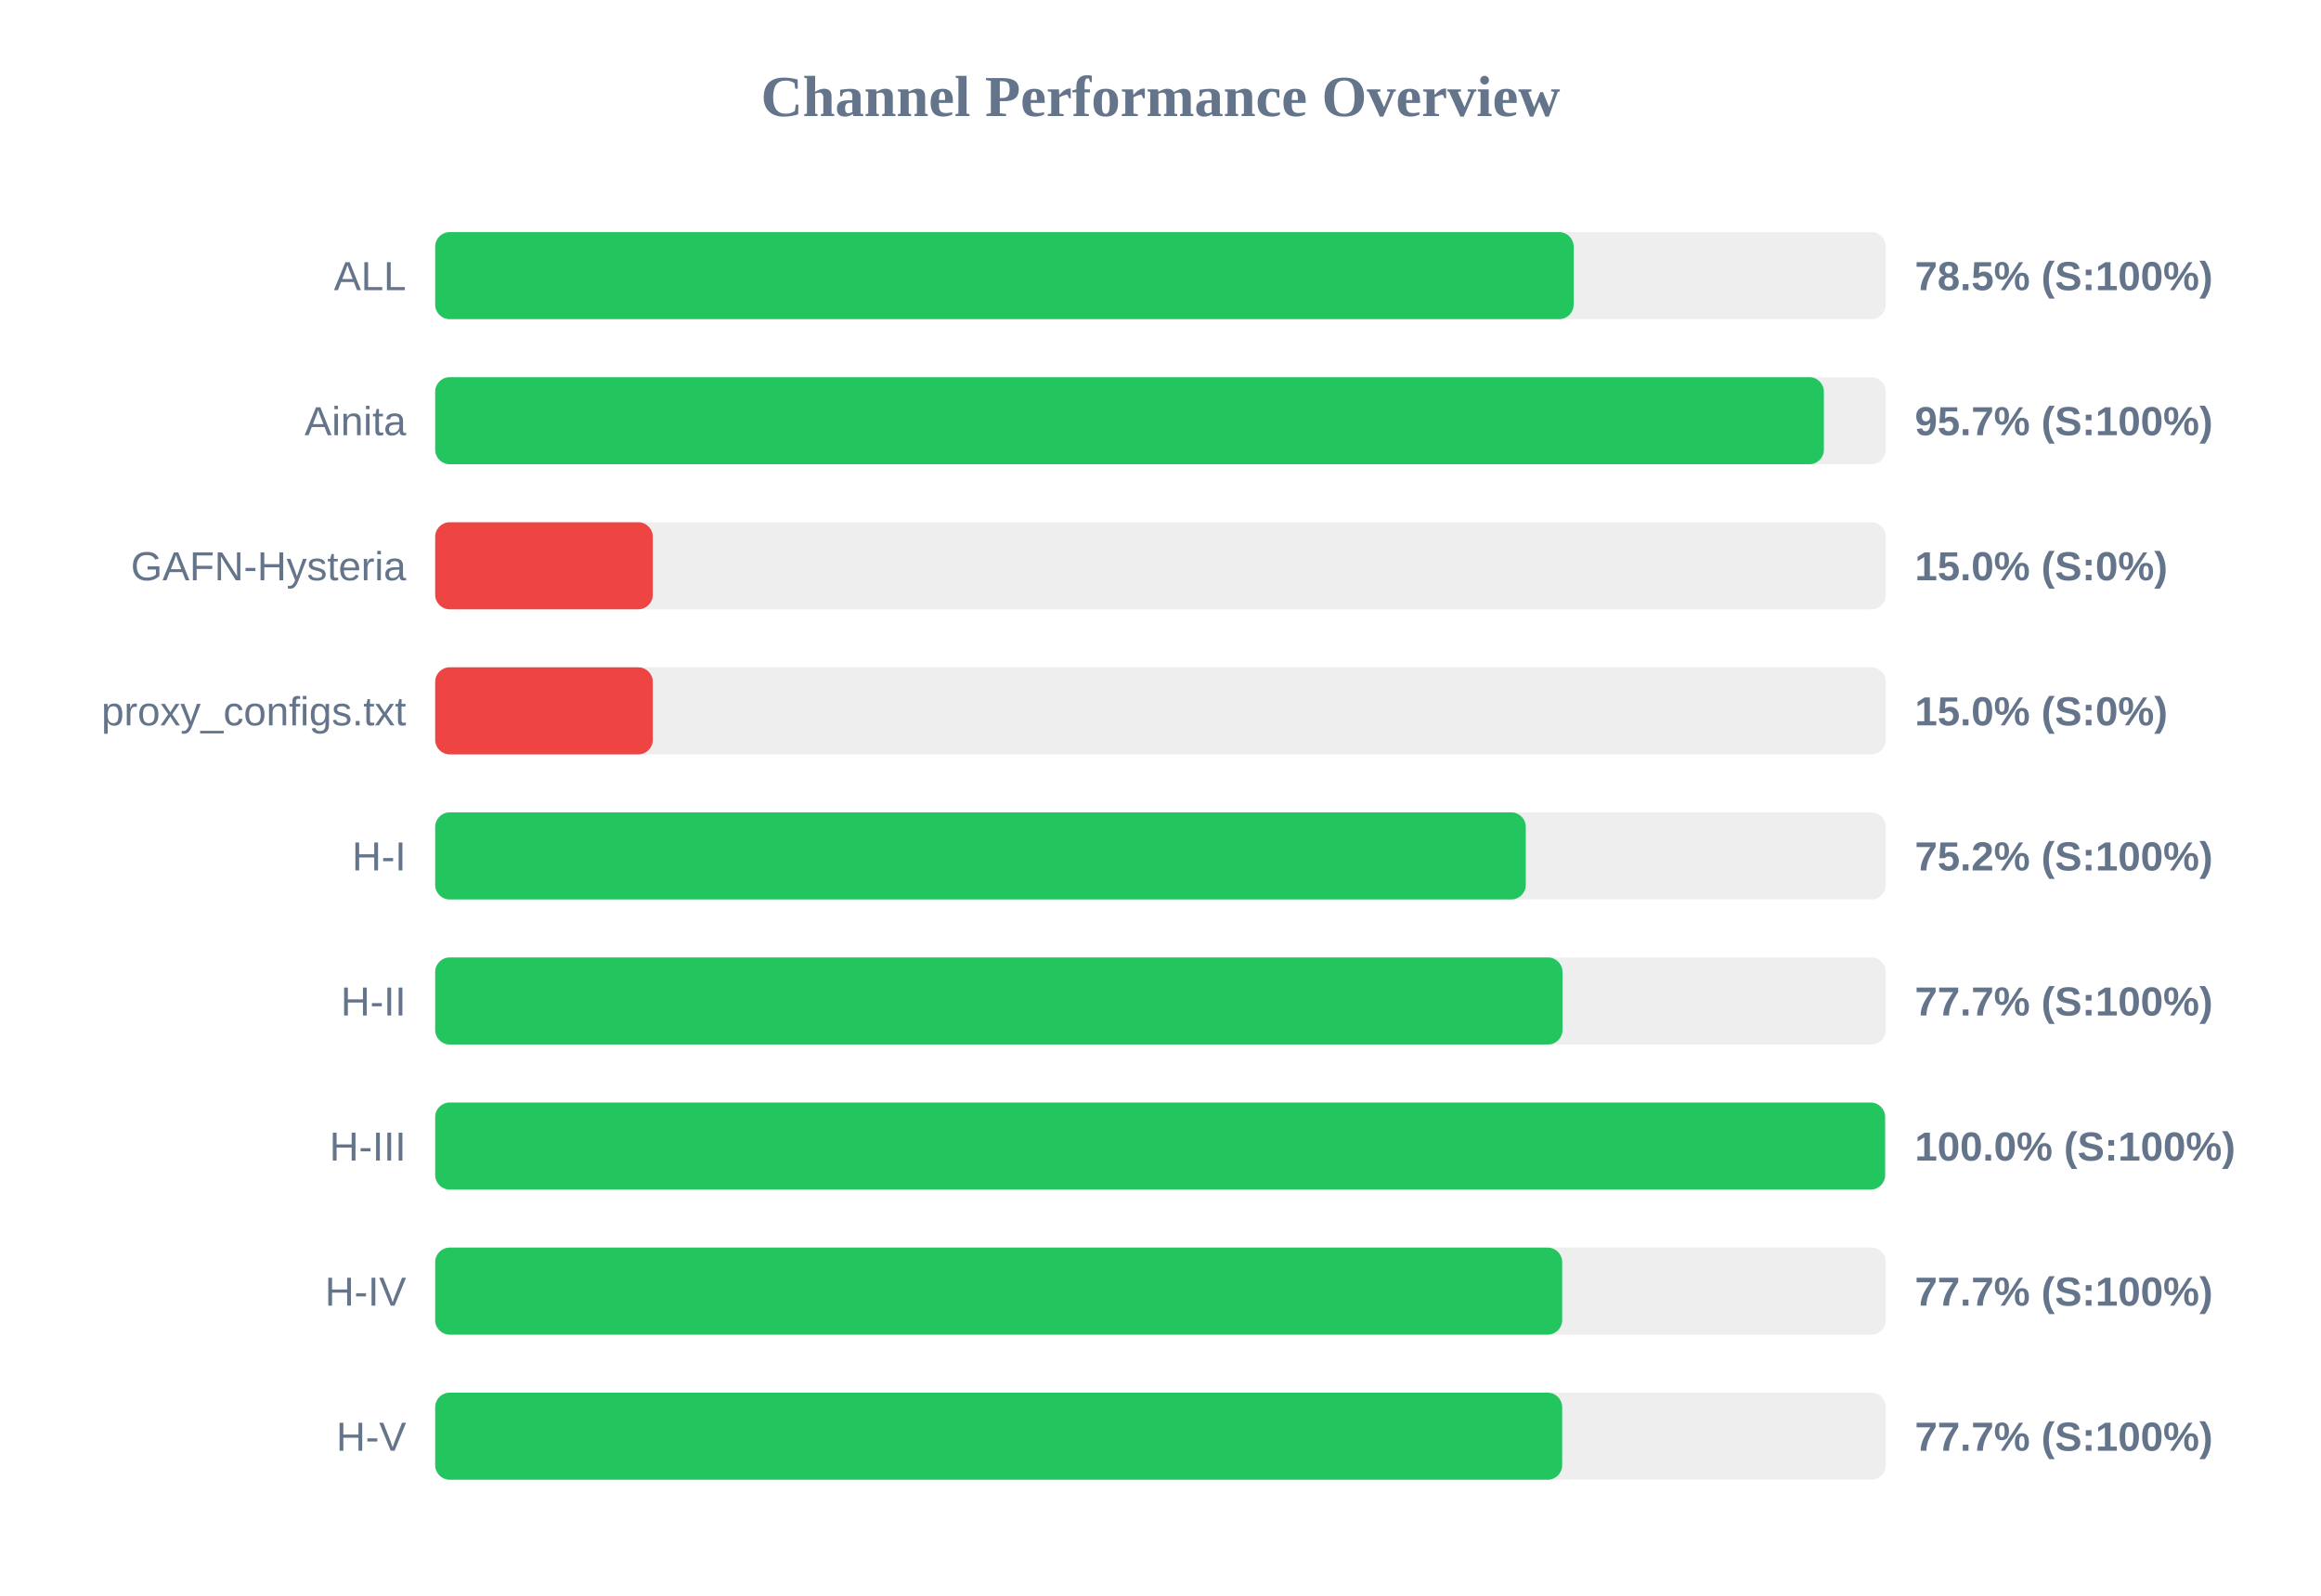
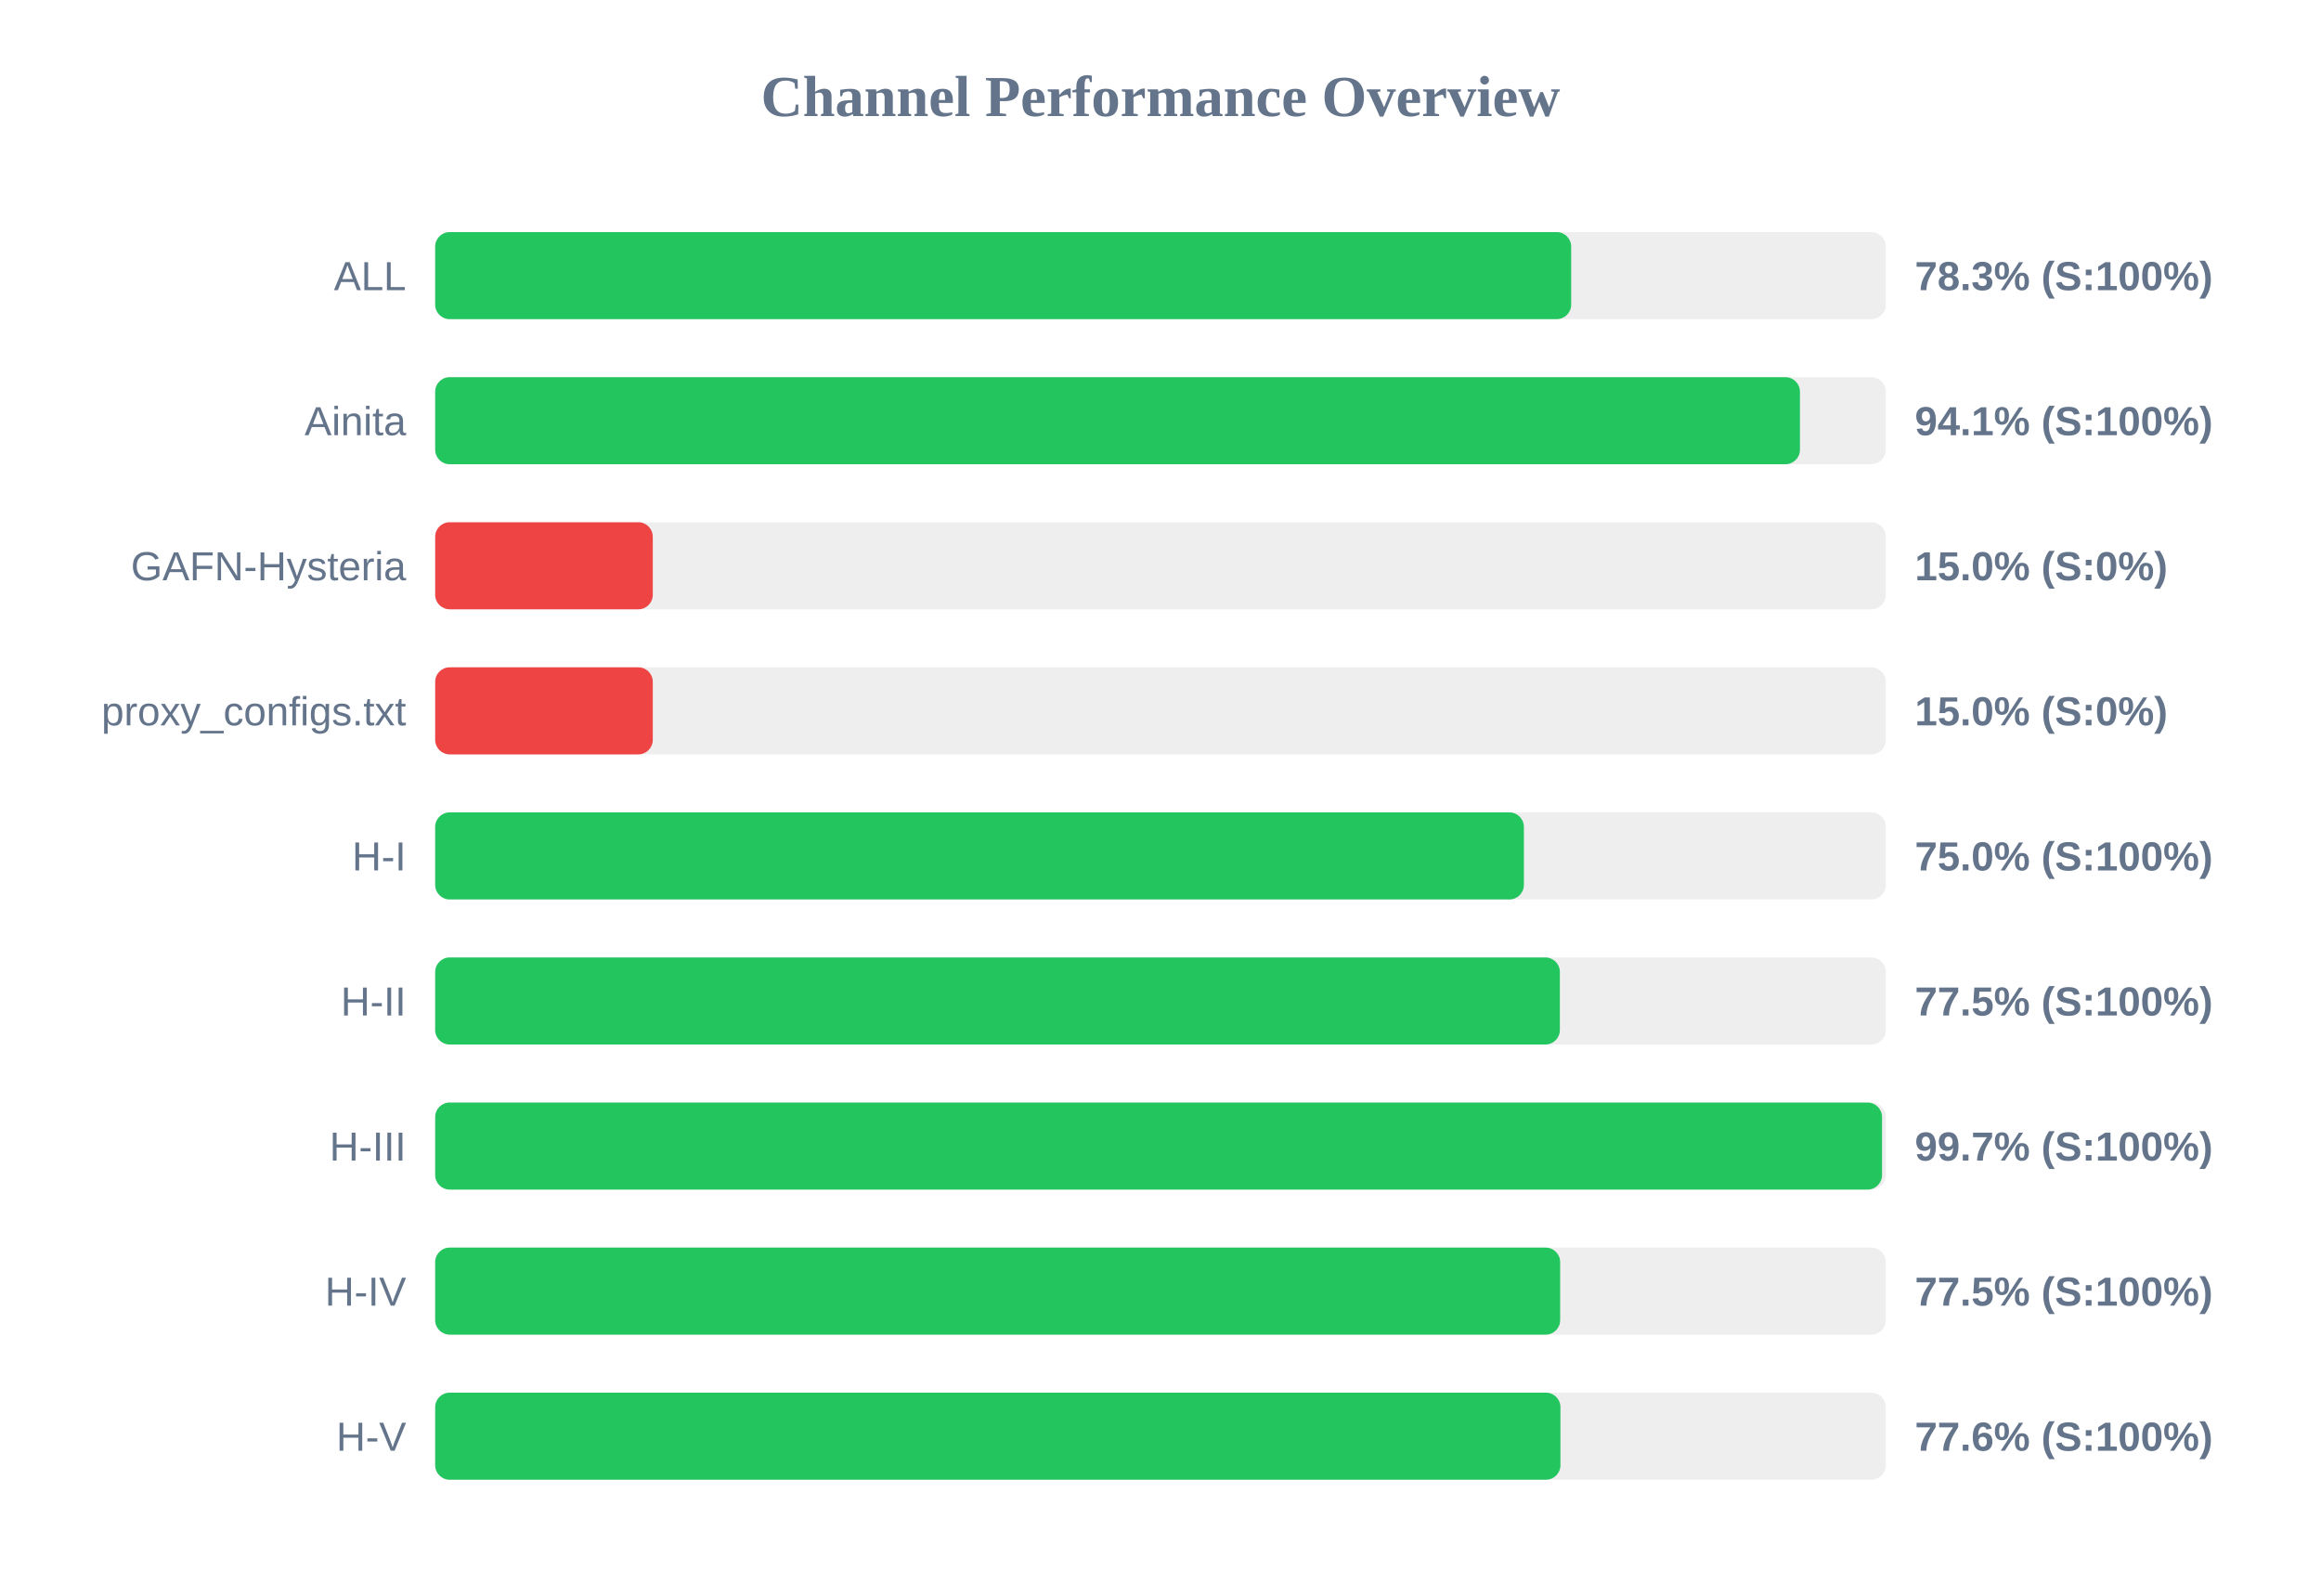
<svg xmlns="http://www.w3.org/2000/svg" width="800" height="550" version="1.1">
  <style>
        .row { font: 14px Arial; fill: #64748b; }
        .score { font: bold 14px Arial; fill: #64748b; }
    </style>
  <text x="400" y="40" text-anchor="middle" font-size="20px" font-weight="bold" fill="#64748b">Channel Performance Overview</text>
  <rect x="150" y="80" width="500" height="30" fill="#eee" rx="5" />
-   <rect x="150" y="80" width="392.4" height="30" fill="#22c55e" rx="5" />
+   <rect x="150" y="80" width="391.55" height="30" fill="#22c55e" rx="5" />
  <text x="140" y="100" text-anchor="end" class="row">ALL</text>
-   <text x="660" y="100" text-anchor="start" class="score">78.5% (S:100%)</text>
+   <text x="660" y="100" text-anchor="start" class="score">78.3% (S:100%)</text>
  <rect x="150" y="130" width="500" height="30" fill="#eee" rx="5" />
-   <rect x="150" y="130" width="478.65" height="30" fill="#22c55e" rx="5" />
+   <rect x="150" y="130" width="470.4" height="30" fill="#22c55e" rx="5" />
  <text x="140" y="150" text-anchor="end" class="row">Ainita</text>
-   <text x="660" y="150" text-anchor="start" class="score">95.7% (S:100%)</text>
+   <text x="660" y="150" text-anchor="start" class="score">94.1% (S:100%)</text>
  <rect x="150" y="180" width="500" height="30" fill="#eee" rx="5" />
  <rect x="150" y="180" width="75.0" height="30" fill="#ef4444" rx="5" />
  <text x="140" y="200" text-anchor="end" class="row">GAFN-Hysteria</text>
  <text x="660" y="200" text-anchor="start" class="score">15.0% (S:0%)</text>
  <rect x="150" y="230" width="500" height="30" fill="#eee" rx="5" />
  <rect x="150" y="230" width="75.0" height="30" fill="#ef4444" rx="5" />
  <text x="140" y="250" text-anchor="end" class="row">proxy_configs.txt</text>
  <text x="660" y="250" text-anchor="start" class="score">15.0% (S:0%)</text>
  <rect x="150" y="280" width="500" height="30" fill="#eee" rx="5" />
-   <rect x="150" y="280" width="375.9" height="30" fill="#22c55e" rx="5" />
+   <rect x="150" y="280" width="375.25" height="30" fill="#22c55e" rx="5" />
  <text x="140" y="300" text-anchor="end" class="row">H-I</text>
-   <text x="660" y="300" text-anchor="start" class="score">75.2% (S:100%)</text>
+   <text x="660" y="300" text-anchor="start" class="score">75.0% (S:100%)</text>
  <rect x="150" y="330" width="500" height="30" fill="#eee" rx="5" />
-   <rect x="150" y="330" width="388.55" height="30" fill="#22c55e" rx="5" />
+   <rect x="150" y="330" width="387.65" height="30" fill="#22c55e" rx="5" />
  <text x="140" y="350" text-anchor="end" class="row">H-II</text>
-   <text x="660" y="350" text-anchor="start" class="score">77.7% (S:100%)</text>
+   <text x="660" y="350" text-anchor="start" class="score">77.5% (S:100%)</text>
  <rect x="150" y="380" width="500" height="30" fill="#eee" rx="5" />
-   <rect x="150" y="380" width="499.75" height="30" fill="#22c55e" rx="5" />
+   <rect x="150" y="380" width="498.7" height="30" fill="#22c55e" rx="5" />
  <text x="140" y="400" text-anchor="end" class="row">H-III</text>
-   <text x="660" y="400" text-anchor="start" class="score">100.0% (S:100%)</text>
+   <text x="660" y="400" text-anchor="start" class="score">99.7% (S:100%)</text>
  <rect x="150" y="430" width="500" height="30" fill="#eee" rx="5" />
-   <rect x="150" y="430" width="388.45" height="30" fill="#22c55e" rx="5" />
+   <rect x="150" y="430" width="387.75" height="30" fill="#22c55e" rx="5" />
  <text x="140" y="450" text-anchor="end" class="row">H-IV</text>
-   <text x="660" y="450" text-anchor="start" class="score">77.7% (S:100%)</text>
+   <text x="660" y="450" text-anchor="start" class="score">77.5% (S:100%)</text>
  <rect x="150" y="480" width="500" height="30" fill="#eee" rx="5" />
-   <rect x="150" y="480" width="388.45" height="30" fill="#22c55e" rx="5" />
+   <rect x="150" y="480" width="387.85" height="30" fill="#22c55e" rx="5" />
  <text x="140" y="500" text-anchor="end" class="row">H-V</text>
-   <text x="660" y="500" text-anchor="start" class="score">77.7% (S:100%)</text>
+   <text x="660" y="500" text-anchor="start" class="score">77.6% (S:100%)</text>
</svg>
